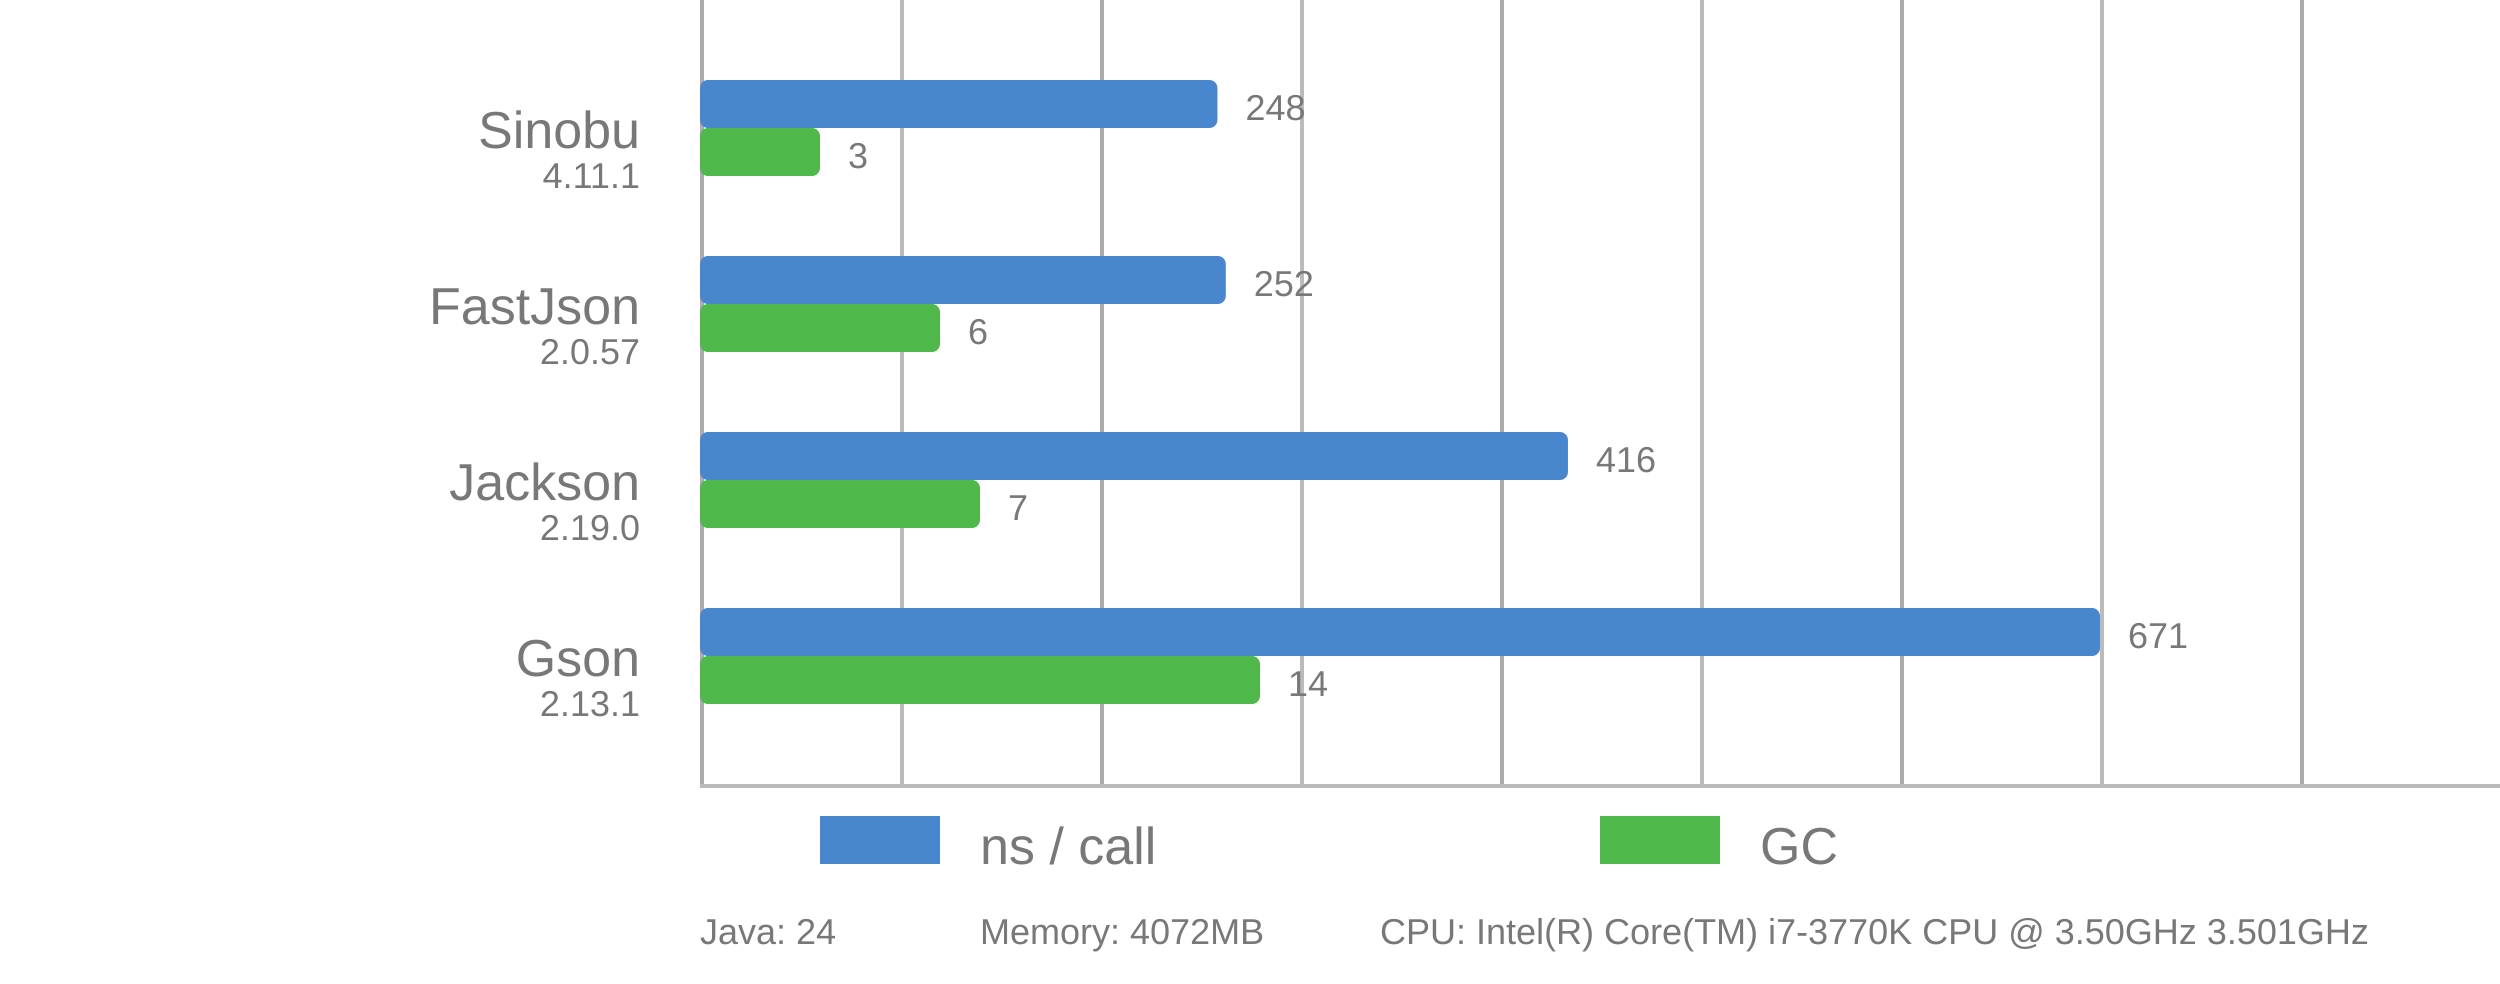
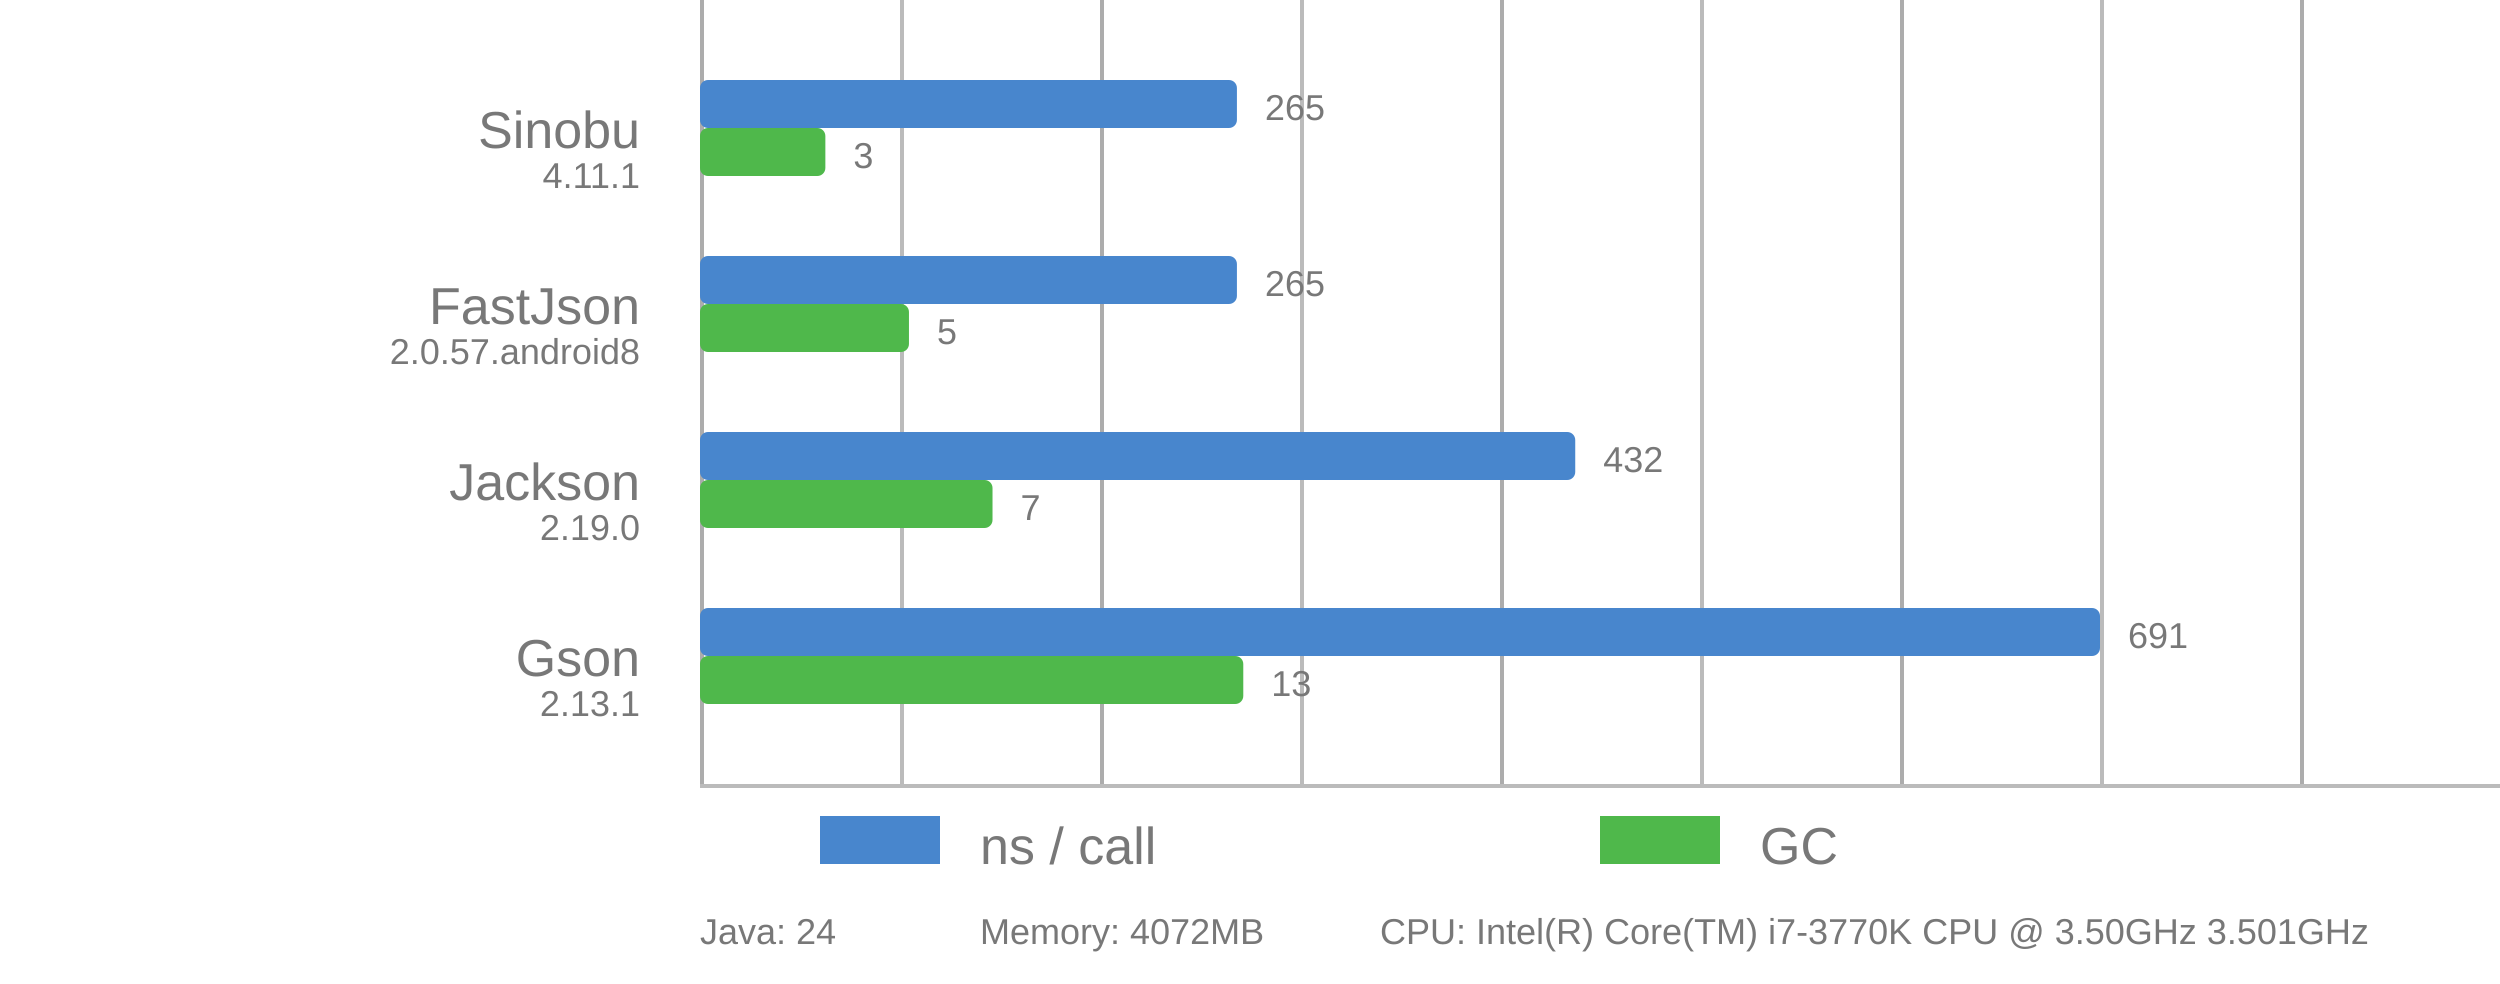
<svg xmlns="http://www.w3.org/2000/svg" viewBox="0 0 625 246">
  <style>
      text {
          font-family: Arial;
          font-size: 13px;
          fill: #787878;
      }

      .desc {
          font-size: 9px;
      }

      .vline {
          fill: #acacac;
          stroke: none;
          stroke-width: 0;
      }

      .subline {
          fill: #bbb;
          stroke: none;
          stroke-width: 0;
      }

      .bar {
          stroke-linejoin: round;
          height: 12px;
      }
  </style>
  <rect x="175" y="0" width="1" height="196" class="vline" />
  <rect x="275" y="0" width="1" height="196" class="vline" />
  <rect x="375" y="0" width="1" height="196" class="vline" />
  <rect x="475" y="0" width="1" height="196" class="vline" />
  <rect x="575" y="0" width="1" height="196" class="vline" />
  <rect x="225" y="0" width="1" height="196" class="subline" />
  <rect x="325" y="0" width="1" height="196" class="subline" />
  <rect x="425" y="0" width="1" height="196" class="subline" />
  <rect x="525" y="0" width="1" height="196" class="subline" />
  <rect x="175" y="196" width="450" height="1" class="subline" />
  <rect x="205" y="204" width="30" fill="#4886CD" class="bar" />
  <text x="245" y="216">ns / call</text>
  <rect x="400" y="204" width="30" fill="#4FB84B" class="bar" />
  <text x="440" y="216">GC</text>
  <text x="160" y="37" text-anchor="end">Sinobu</text>
  <text x="160" y="47" text-anchor="end" class="desc">4.11.1</text>
-   <rect x="175" y="20" width="129.36" rx="2" ry="2" fill="#4886CD" class="bar" />
-   <text x="311.36" y="30" class="desc">248</text>
-   <rect x="175" y="32" width="30.00" rx="2" ry="2" fill="#4FB84B" class="bar" />
-   <text x="212.00" y="42" class="desc">3</text>
+   <rect x="175" y="20" width="134.23" rx="2" ry="2" fill="#4886CD" class="bar" />
+   <text x="316.23" y="30" class="desc">265</text>
+   <rect x="175" y="32" width="31.34" rx="2" ry="2" fill="#4FB84B" class="bar" />
+   <text x="213.34" y="42" class="desc">3</text>
  <text x="160" y="81" text-anchor="end">FastJson</text>
-   <text x="160" y="91" text-anchor="end" class="desc">2.0.57</text>
-   <rect x="175" y="64" width="131.45" rx="2" ry="2" fill="#4886CD" class="bar" />
-   <text x="313.45" y="74" class="desc">252</text>
-   <rect x="175" y="76" width="60.00" rx="2" ry="2" fill="#4FB84B" class="bar" />
-   <text x="242.00" y="86" class="desc">6</text>
+   <text x="160" y="91" text-anchor="end" class="desc">2.0.57.android8</text>
+   <rect x="175" y="64" width="134.23" rx="2" ry="2" fill="#4886CD" class="bar" />
+   <text x="316.23" y="74" class="desc">265</text>
+   <rect x="175" y="76" width="52.24" rx="2" ry="2" fill="#4FB84B" class="bar" />
+   <text x="234.24" y="86" class="desc">5</text>
  <text x="160" y="125" text-anchor="end">Jackson</text>
  <text x="160" y="135" text-anchor="end" class="desc">2.19.0</text>
-   <rect x="175" y="108" width="216.99" rx="2" ry="2" fill="#4886CD" class="bar" />
-   <text x="398.99" y="118" class="desc">416</text>
-   <rect x="175" y="120" width="70.00" rx="2" ry="2" fill="#4FB84B" class="bar" />
-   <text x="252.00" y="130" class="desc">7</text>
+   <rect x="175" y="108" width="218.81" rx="2" ry="2" fill="#4886CD" class="bar" />
+   <text x="400.81" y="118" class="desc">432</text>
+   <rect x="175" y="120" width="73.13" rx="2" ry="2" fill="#4FB84B" class="bar" />
+   <text x="255.13" y="130" class="desc">7</text>
  <text x="160" y="169" text-anchor="end">Gson</text>
  <text x="160" y="179" text-anchor="end" class="desc">2.13.1</text>
  <rect x="175" y="152" width="350.00" rx="2" ry="2" fill="#4886CD" class="bar" />
-   <text x="532.00" y="162" class="desc">671</text>
-   <rect x="175" y="164" width="140.00" rx="2" ry="2" fill="#4FB84B" class="bar" />
-   <text x="322.00" y="174" class="desc">14</text>
+   <text x="532.00" y="162" class="desc">691</text>
+   <rect x="175" y="164" width="135.82" rx="2" ry="2" fill="#4FB84B" class="bar" />
+   <text x="317.82" y="174" class="desc">13</text>
  <text x="175" y="236" class="desc">Java: 24</text>
  <text x="245" y="236" class="desc">Memory: 4072MB</text>
  <text x="345" y="236" class="desc">CPU: Intel(R) Core(TM) i7-3770K CPU @ 3.50GHz 3.501GHz</text>
</svg>
